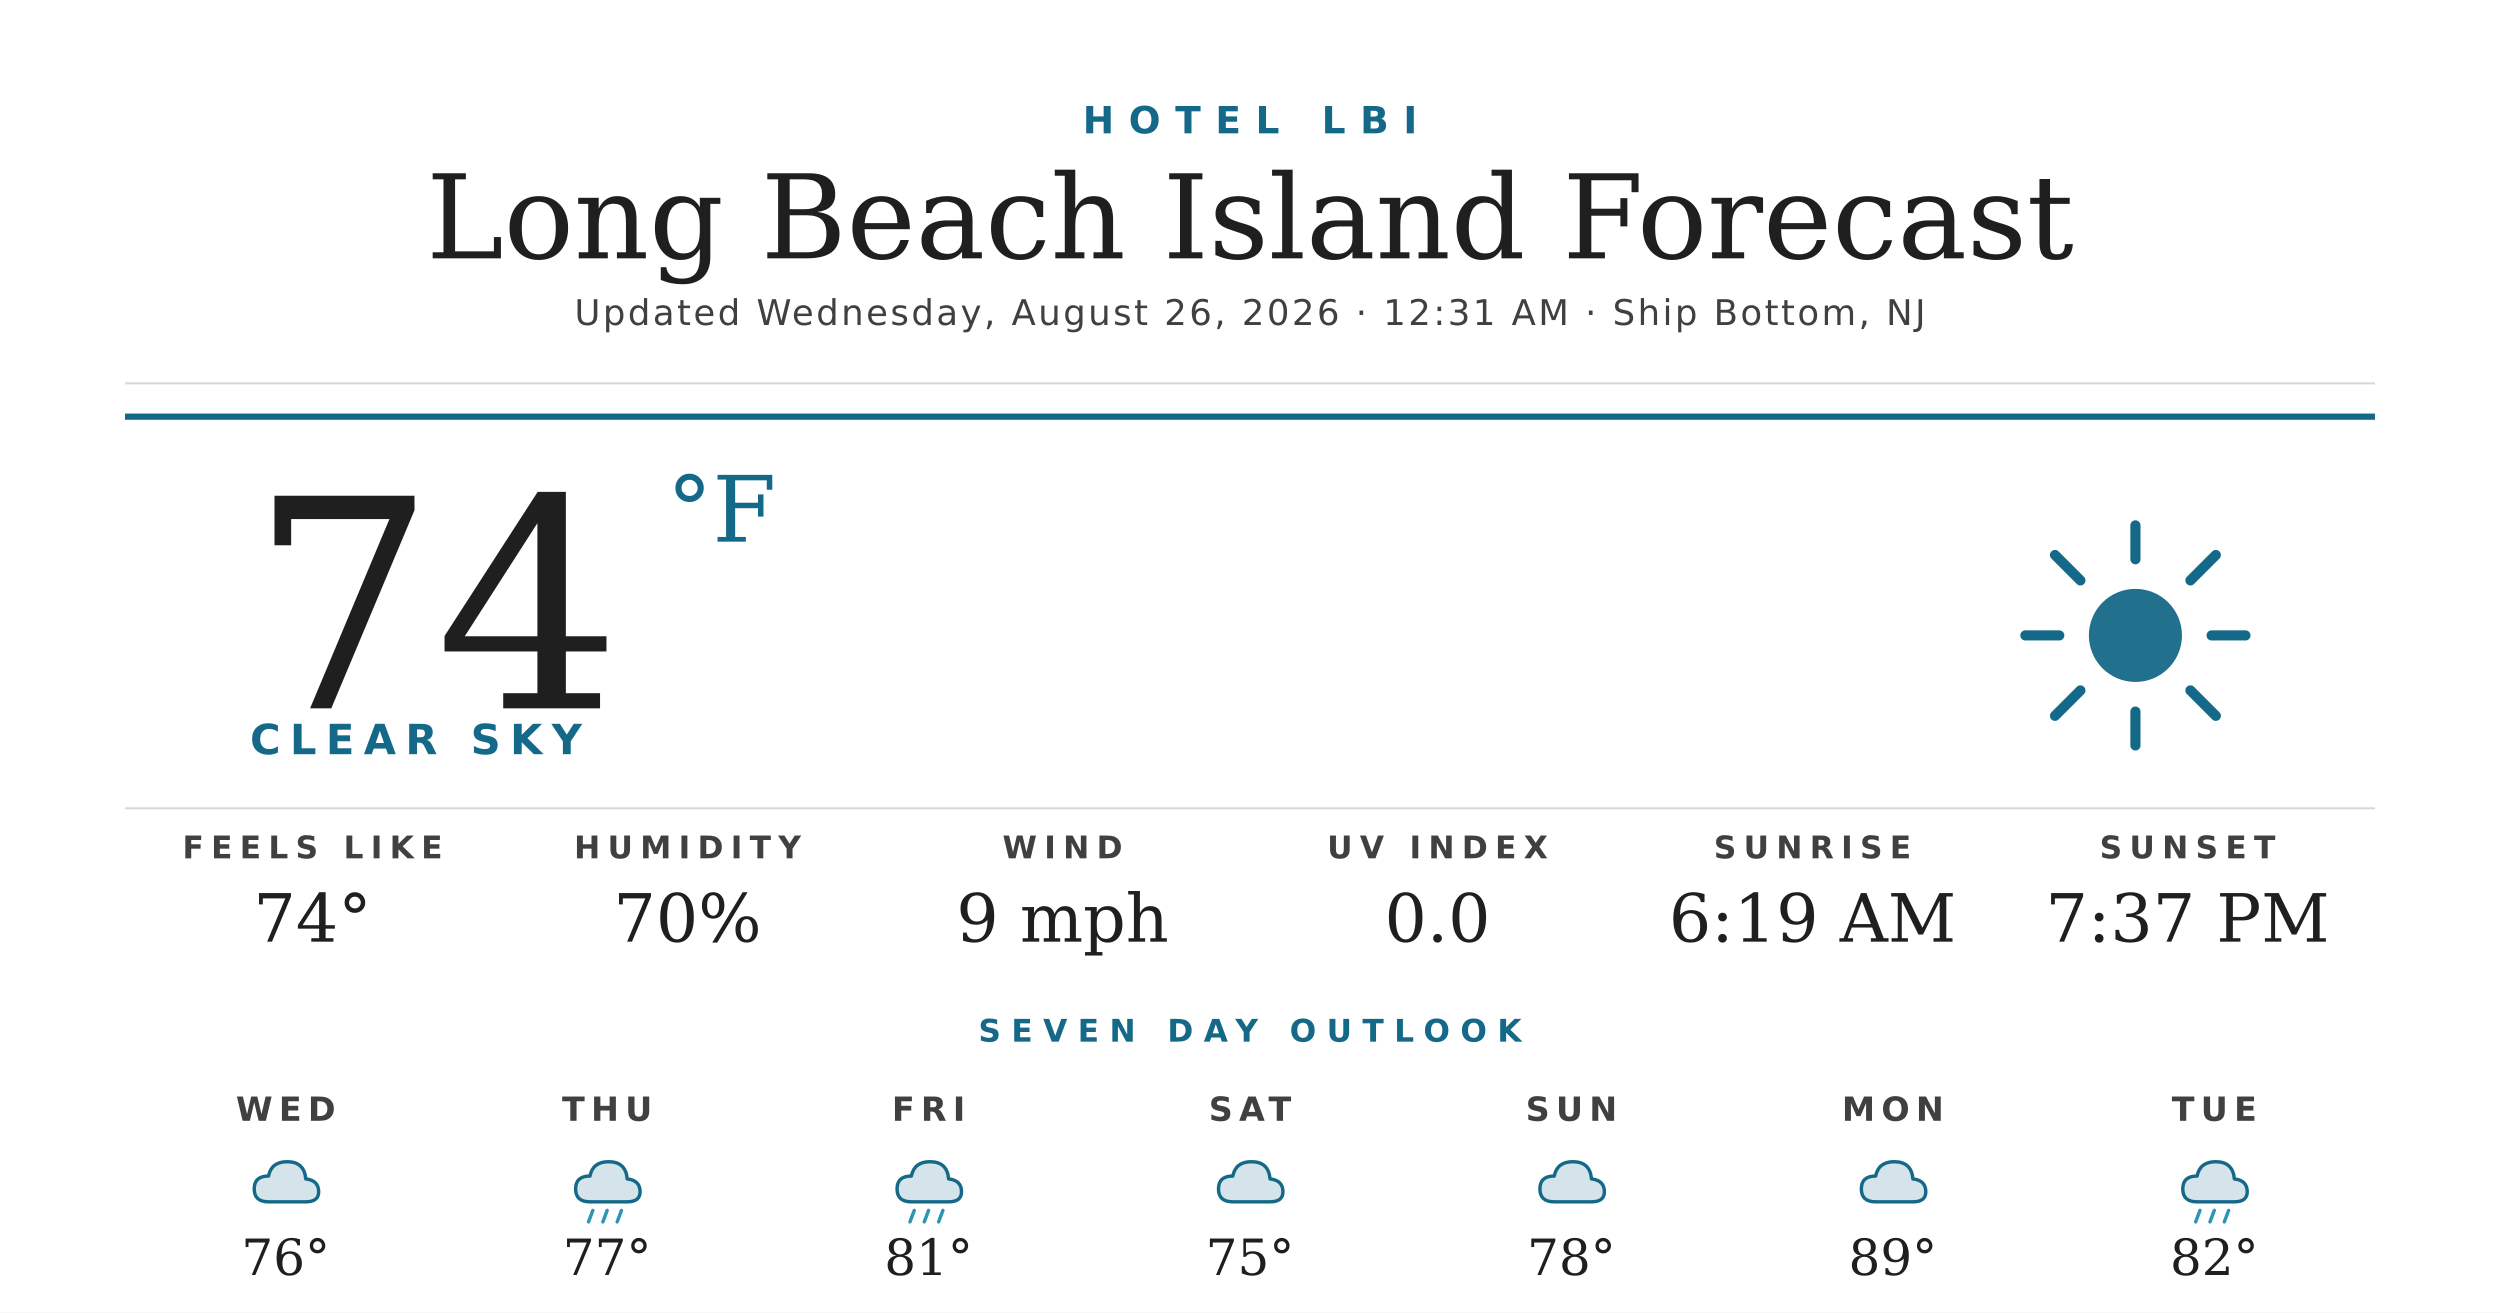
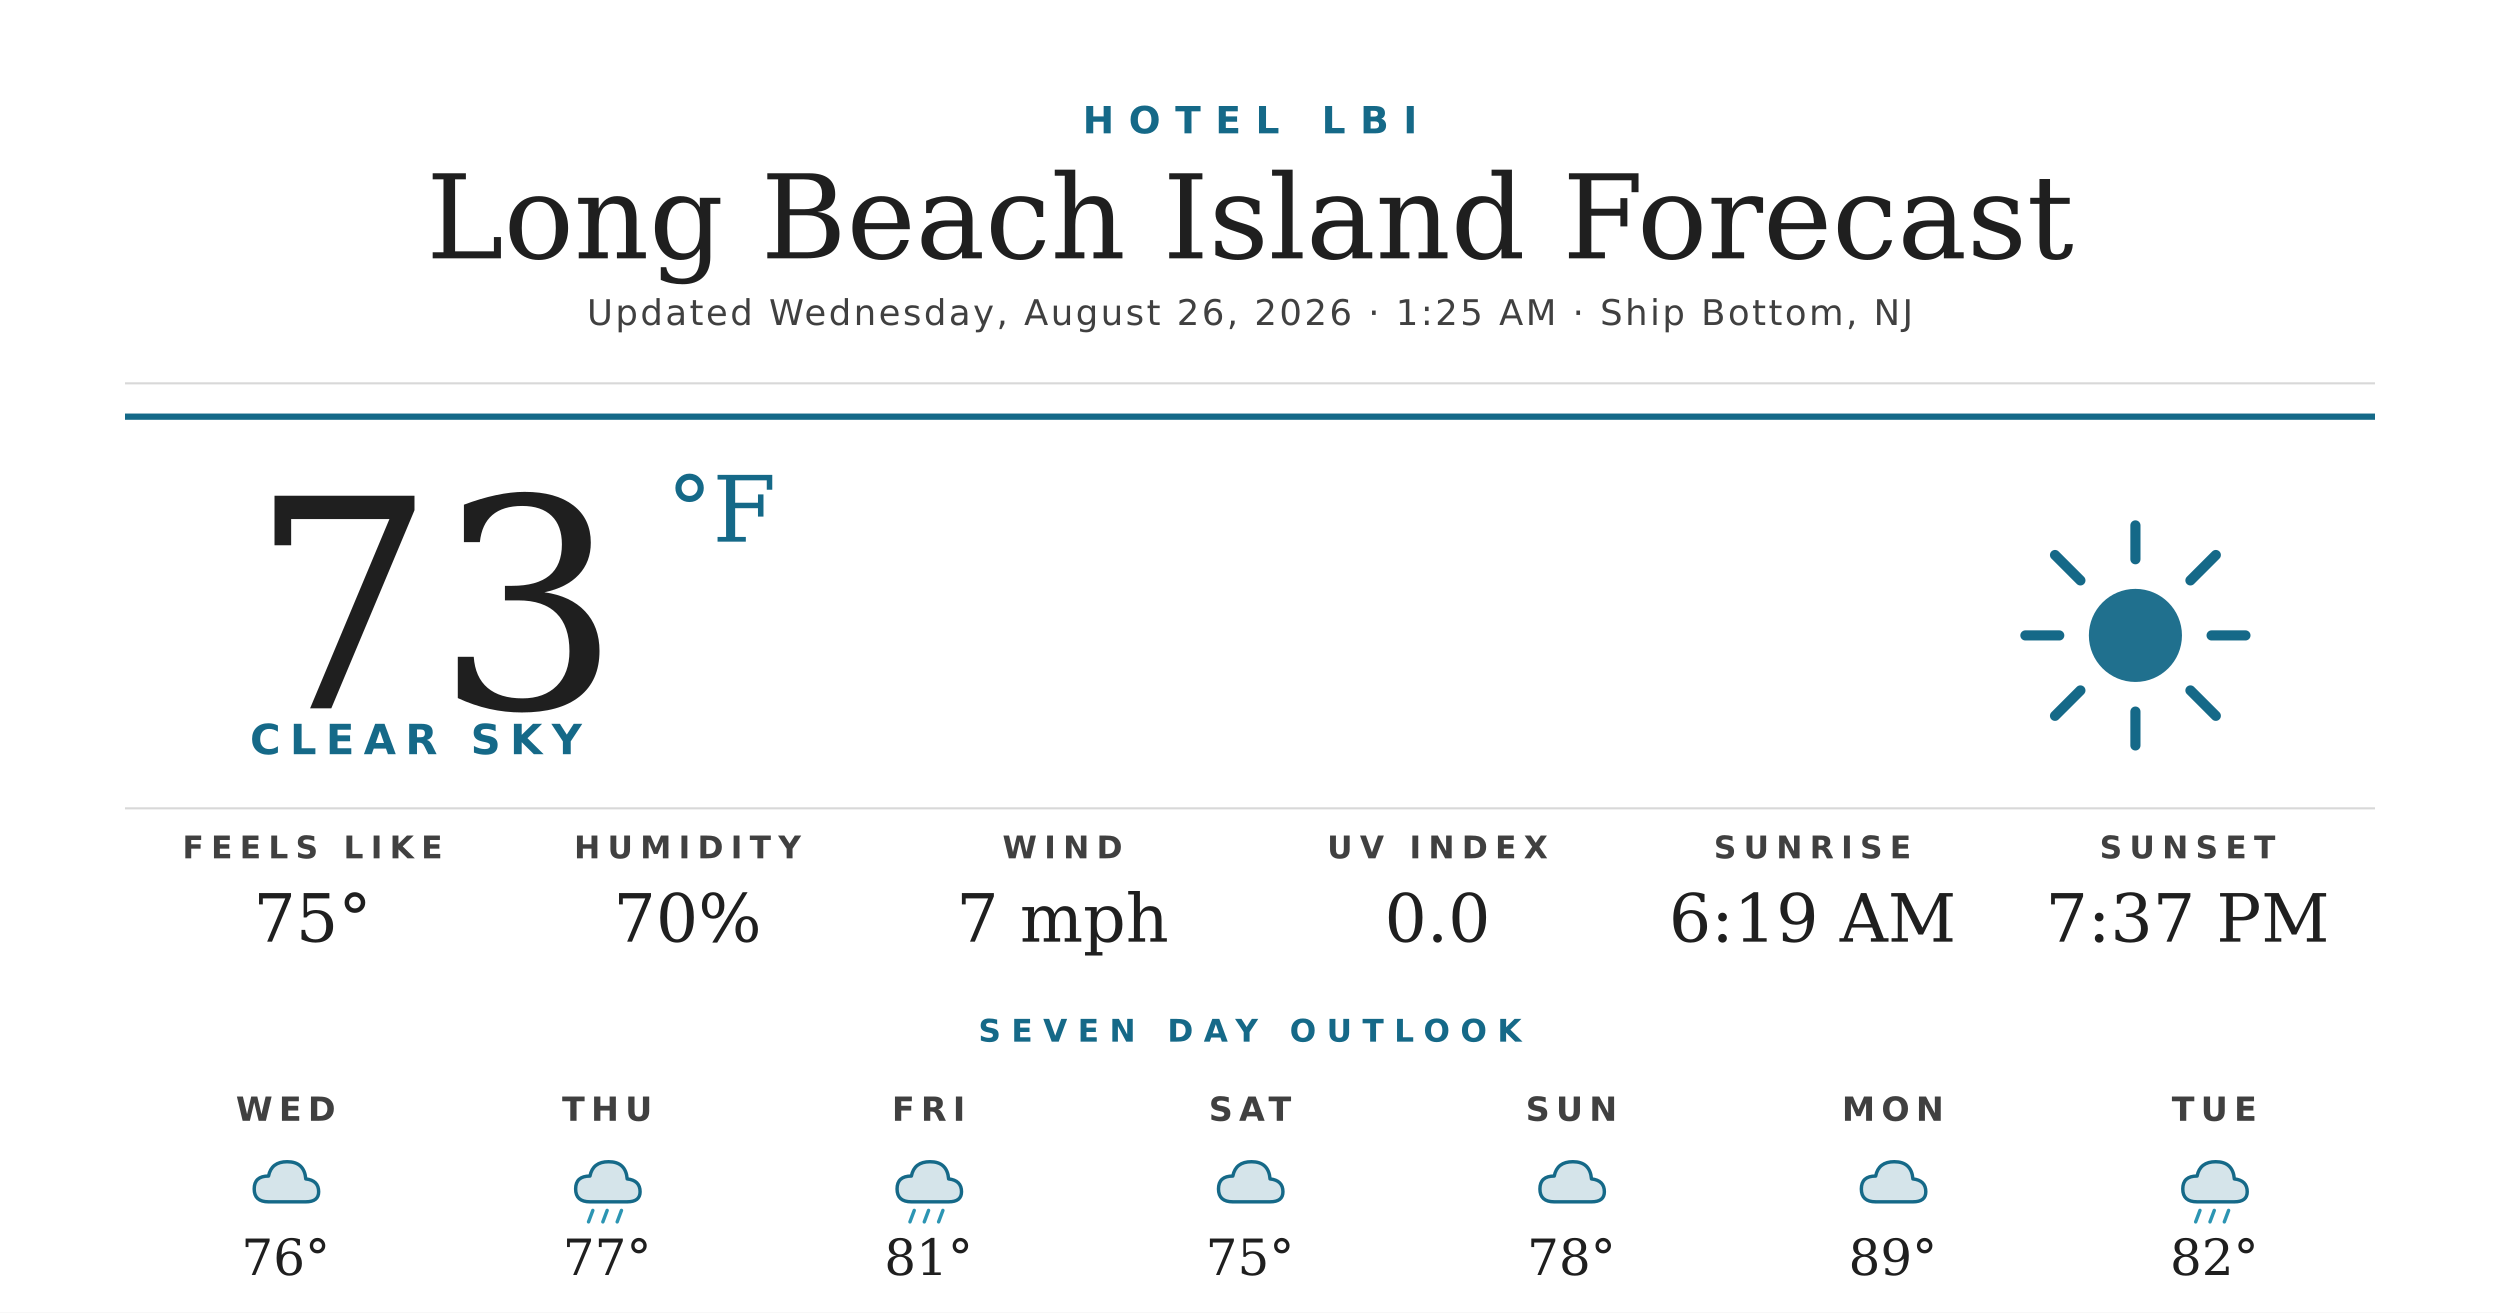
<svg xmlns="http://www.w3.org/2000/svg" width="1200" height="630" viewBox="0 0 1200 630">
  <rect width="1200" height="630" fill="#ffffff" />
  <text x="600" y="64" text-anchor="middle" font-family="'Montserrat Bold', 'Montserrat', 'DejaVu Sans', Helvetica, Arial, sans-serif" font-size="18" font-weight="700" fill="#156988" letter-spacing="7">HOTEL LBI</text>
  <text x="600" y="124" text-anchor="middle" font-family="'Prata', 'DejaVu Serif', Georgia, serif" font-size="56" fill="#1f1f1f">Long Beach Island Forecast</text>
-   <text x="600" y="156" text-anchor="middle" font-family="'Montserrat', 'DejaVu Sans', Helvetica, Arial, sans-serif" font-size="17" font-weight="500" fill="#404040" letter-spacing="1.2">Updated Wednesday, August 26, 2026 · 12:31 AM · Ship Bottom, NJ</text>
+   <text x="600" y="156" text-anchor="middle" font-family="'Montserrat', 'DejaVu Sans', Helvetica, Arial, sans-serif" font-size="17" font-weight="500" fill="#404040" letter-spacing="1.2">Updated Wednesday, August 26, 2026 · 1:25 AM · Ship Bottom, NJ</text>
  <line x1="60" y1="184" x2="1140" y2="184" stroke="#d8d8d8" stroke-width="1" />
  <line x1="60" y1="200" x2="1140" y2="200" stroke="#156988" stroke-width="3" />
-   <text x="120" y="340" font-family="'Prata', 'DejaVu Serif', Georgia, serif" font-size="140" fill="#1f1f1f">74</text>
+   <text x="120" y="340" font-family="'Prata', 'DejaVu Serif', Georgia, serif" font-size="140" fill="#1f1f1f">73</text>
  <text x="320" y="260" font-family="'Prata', 'DejaVu Serif', Georgia, serif" font-size="44" fill="#156988">°F</text>
  <text x="120" y="362" font-family="'Montserrat Bold', 'Montserrat', 'DejaVu Sans', Helvetica, Arial, sans-serif" font-size="20" font-weight="700" fill="#156988" letter-spacing="4.5">CLEAR SKY</text>
  <g transform="translate(960,240) scale(2.03125)">
    <circle cx="32" cy="32" r="11" fill="#156988" opacity="0.95" />
    <g stroke="#156988" stroke-width="2.4" stroke-linecap="round">
      <line x1="32" y1="6" x2="32" y2="14" />
      <line x1="32" y1="50" x2="32" y2="58" />
      <line x1="6" y1="32" x2="14" y2="32" />
      <line x1="50" y1="32" x2="58" y2="32" />
      <line x1="13" y1="13" x2="19" y2="19" />
      <line x1="45" y1="45" x2="51" y2="51" />
      <line x1="13" y1="51" x2="19" y2="45" />
      <line x1="45" y1="19" x2="51" y2="13" />
    </g>
  </g>
  <line x1="60" y1="388" x2="1140" y2="388" stroke="#d8d8d8" stroke-width="1" />
  <text x="150" y="412" text-anchor="middle" font-family="'Montserrat Bold', 'Montserrat', 'DejaVu Sans', Helvetica, Arial, sans-serif" font-size="15" font-weight="700" fill="#404040" letter-spacing="3.5">FEELS LIKE</text>
-   <text x="150" y="452" text-anchor="middle" font-family="'Prata', 'DejaVu Serif', Georgia, serif" font-size="32" fill="#1f1f1f">74°</text>
+   <text x="150" y="452" text-anchor="middle" font-family="'Prata', 'DejaVu Serif', Georgia, serif" font-size="32" fill="#1f1f1f">75°</text>
  <text x="330" y="412" text-anchor="middle" font-family="'Montserrat Bold', 'Montserrat', 'DejaVu Sans', Helvetica, Arial, sans-serif" font-size="15" font-weight="700" fill="#404040" letter-spacing="3.5">HUMIDITY</text>
  <text x="330" y="452" text-anchor="middle" font-family="'Prata', 'DejaVu Serif', Georgia, serif" font-size="32" fill="#1f1f1f">70%</text>
  <text x="510" y="412" text-anchor="middle" font-family="'Montserrat Bold', 'Montserrat', 'DejaVu Sans', Helvetica, Arial, sans-serif" font-size="15" font-weight="700" fill="#404040" letter-spacing="3.5">WIND</text>
-   <text x="510" y="452" text-anchor="middle" font-family="'Prata', 'DejaVu Serif', Georgia, serif" font-size="32" fill="#1f1f1f">9 mph</text>
+   <text x="510" y="452" text-anchor="middle" font-family="'Prata', 'DejaVu Serif', Georgia, serif" font-size="32" fill="#1f1f1f">7 mph</text>
  <text x="690" y="412" text-anchor="middle" font-family="'Montserrat Bold', 'Montserrat', 'DejaVu Sans', Helvetica, Arial, sans-serif" font-size="15" font-weight="700" fill="#404040" letter-spacing="3.5">UV INDEX</text>
  <text x="690" y="452" text-anchor="middle" font-family="'Prata', 'DejaVu Serif', Georgia, serif" font-size="32" fill="#1f1f1f">0.0</text>
  <text x="870" y="412" text-anchor="middle" font-family="'Montserrat Bold', 'Montserrat', 'DejaVu Sans', Helvetica, Arial, sans-serif" font-size="15" font-weight="700" fill="#404040" letter-spacing="3.5">SUNRISE</text>
  <text x="870" y="452" text-anchor="middle" font-family="'Prata', 'DejaVu Serif', Georgia, serif" font-size="32" fill="#1f1f1f">6:19 AM</text>
  <text x="1050" y="412" text-anchor="middle" font-family="'Montserrat Bold', 'Montserrat', 'DejaVu Sans', Helvetica, Arial, sans-serif" font-size="15" font-weight="700" fill="#404040" letter-spacing="3.5">SUNSET</text>
  <text x="1050" y="452" text-anchor="middle" font-family="'Prata', 'DejaVu Serif', Georgia, serif" font-size="32" fill="#1f1f1f">7:37 PM</text>
  <text x="600" y="500" text-anchor="middle" font-family="'Montserrat Bold', 'Montserrat', 'DejaVu Sans', Helvetica, Arial, sans-serif" font-size="15" font-weight="700" fill="#156988" letter-spacing="5">SEVEN DAY OUTLOOK</text>
  <text x="137.143" y="538" text-anchor="middle" font-family="'Montserrat Bold', 'Montserrat', 'DejaVu Sans', Helvetica, Arial, sans-serif" font-size="16" font-weight="700" fill="#404040" letter-spacing="3">WED</text>
  <g transform="translate(115.1429,548) scale(0.6875)">
    <path d="M20 42 Q10 42 10 33 Q10 24 20 24 Q22 14 33 14 Q45 14 46 26 Q55 27 55 35 Q55 42 46 42 Z" fill="#156988" opacity="0.18" />
    <path d="M20 42 Q10 42 10 33 Q10 24 20 24 Q22 14 33 14 Q45 14 46 26 Q55 27 55 35 Q55 42 46 42 Z" fill="none" stroke="#156988" stroke-width="2.4" stroke-linejoin="round" />
  </g>
  <text x="137.143" y="612" text-anchor="middle" font-family="'Prata', 'DejaVu Serif', Georgia, serif" font-size="24" fill="#1f1f1f">76°</text>
  <text x="291.429" y="538" text-anchor="middle" font-family="'Montserrat Bold', 'Montserrat', 'DejaVu Sans', Helvetica, Arial, sans-serif" font-size="16" font-weight="700" fill="#404040" letter-spacing="3">THU</text>
  <g transform="translate(269.4286,548) scale(0.6875)">
    <path d="M20 42 Q10 42 10 33 Q10 24 20 24 Q22 14 33 14 Q45 14 46 26 Q55 27 55 35 Q55 42 46 42 Z" fill="#156988" opacity="0.18" />
    <path d="M20 42 Q10 42 10 33 Q10 24 20 24 Q22 14 33 14 Q45 14 46 26 Q55 27 55 35 Q55 42 46 42 Z" fill="none" stroke="#156988" stroke-width="2.4" stroke-linejoin="round" />
    <g stroke="#2C95B3" stroke-width="2.4" stroke-linecap="round">
      <line x1="22" y1="48" x2="19" y2="56" />
      <line x1="32" y1="48" x2="29" y2="56" />
      <line x1="42" y1="48" x2="39" y2="56" />
    </g>
  </g>
  <text x="291.429" y="612" text-anchor="middle" font-family="'Prata', 'DejaVu Serif', Georgia, serif" font-size="24" fill="#1f1f1f">77°</text>
  <text x="445.714" y="538" text-anchor="middle" font-family="'Montserrat Bold', 'Montserrat', 'DejaVu Sans', Helvetica, Arial, sans-serif" font-size="16" font-weight="700" fill="#404040" letter-spacing="3">FRI</text>
  <g transform="translate(423.7143,548) scale(0.6875)">
    <path d="M20 42 Q10 42 10 33 Q10 24 20 24 Q22 14 33 14 Q45 14 46 26 Q55 27 55 35 Q55 42 46 42 Z" fill="#156988" opacity="0.18" />
    <path d="M20 42 Q10 42 10 33 Q10 24 20 24 Q22 14 33 14 Q45 14 46 26 Q55 27 55 35 Q55 42 46 42 Z" fill="none" stroke="#156988" stroke-width="2.4" stroke-linejoin="round" />
    <g stroke="#2C95B3" stroke-width="2.4" stroke-linecap="round">
      <line x1="22" y1="48" x2="19" y2="56" />
      <line x1="32" y1="48" x2="29" y2="56" />
      <line x1="42" y1="48" x2="39" y2="56" />
    </g>
  </g>
  <text x="445.714" y="612" text-anchor="middle" font-family="'Prata', 'DejaVu Serif', Georgia, serif" font-size="24" fill="#1f1f1f">81°</text>
  <text x="600" y="538" text-anchor="middle" font-family="'Montserrat Bold', 'Montserrat', 'DejaVu Sans', Helvetica, Arial, sans-serif" font-size="16" font-weight="700" fill="#404040" letter-spacing="3">SAT</text>
  <g transform="translate(578,548) scale(0.6875)">
    <path d="M20 42 Q10 42 10 33 Q10 24 20 24 Q22 14 33 14 Q45 14 46 26 Q55 27 55 35 Q55 42 46 42 Z" fill="#156988" opacity="0.18" />
    <path d="M20 42 Q10 42 10 33 Q10 24 20 24 Q22 14 33 14 Q45 14 46 26 Q55 27 55 35 Q55 42 46 42 Z" fill="none" stroke="#156988" stroke-width="2.4" stroke-linejoin="round" />
  </g>
  <text x="600" y="612" text-anchor="middle" font-family="'Prata', 'DejaVu Serif', Georgia, serif" font-size="24" fill="#1f1f1f">75°</text>
  <text x="754.286" y="538" text-anchor="middle" font-family="'Montserrat Bold', 'Montserrat', 'DejaVu Sans', Helvetica, Arial, sans-serif" font-size="16" font-weight="700" fill="#404040" letter-spacing="3">SUN</text>
  <g transform="translate(732.2857,548) scale(0.6875)">
    <path d="M20 42 Q10 42 10 33 Q10 24 20 24 Q22 14 33 14 Q45 14 46 26 Q55 27 55 35 Q55 42 46 42 Z" fill="#156988" opacity="0.18" />
    <path d="M20 42 Q10 42 10 33 Q10 24 20 24 Q22 14 33 14 Q45 14 46 26 Q55 27 55 35 Q55 42 46 42 Z" fill="none" stroke="#156988" stroke-width="2.4" stroke-linejoin="round" />
  </g>
  <text x="754.286" y="612" text-anchor="middle" font-family="'Prata', 'DejaVu Serif', Georgia, serif" font-size="24" fill="#1f1f1f">78°</text>
  <text x="908.571" y="538" text-anchor="middle" font-family="'Montserrat Bold', 'Montserrat', 'DejaVu Sans', Helvetica, Arial, sans-serif" font-size="16" font-weight="700" fill="#404040" letter-spacing="3">MON</text>
  <g transform="translate(886.5714,548) scale(0.6875)">
    <path d="M20 42 Q10 42 10 33 Q10 24 20 24 Q22 14 33 14 Q45 14 46 26 Q55 27 55 35 Q55 42 46 42 Z" fill="#156988" opacity="0.18" />
    <path d="M20 42 Q10 42 10 33 Q10 24 20 24 Q22 14 33 14 Q45 14 46 26 Q55 27 55 35 Q55 42 46 42 Z" fill="none" stroke="#156988" stroke-width="2.4" stroke-linejoin="round" />
  </g>
  <text x="908.571" y="612" text-anchor="middle" font-family="'Prata', 'DejaVu Serif', Georgia, serif" font-size="24" fill="#1f1f1f">89°</text>
  <text x="1062.857" y="538" text-anchor="middle" font-family="'Montserrat Bold', 'Montserrat', 'DejaVu Sans', Helvetica, Arial, sans-serif" font-size="16" font-weight="700" fill="#404040" letter-spacing="3">TUE</text>
  <g transform="translate(1040.857,548) scale(0.6875)">
    <path d="M20 42 Q10 42 10 33 Q10 24 20 24 Q22 14 33 14 Q45 14 46 26 Q55 27 55 35 Q55 42 46 42 Z" fill="#156988" opacity="0.18" />
    <path d="M20 42 Q10 42 10 33 Q10 24 20 24 Q22 14 33 14 Q45 14 46 26 Q55 27 55 35 Q55 42 46 42 Z" fill="none" stroke="#156988" stroke-width="2.4" stroke-linejoin="round" />
    <g stroke="#2C95B3" stroke-width="2.4" stroke-linecap="round">
      <line x1="22" y1="48" x2="19" y2="56" />
      <line x1="32" y1="48" x2="29" y2="56" />
      <line x1="42" y1="48" x2="39" y2="56" />
    </g>
  </g>
  <text x="1062.857" y="612" text-anchor="middle" font-family="'Prata', 'DejaVu Serif', Georgia, serif" font-size="24" fill="#1f1f1f">82°</text>
</svg>
